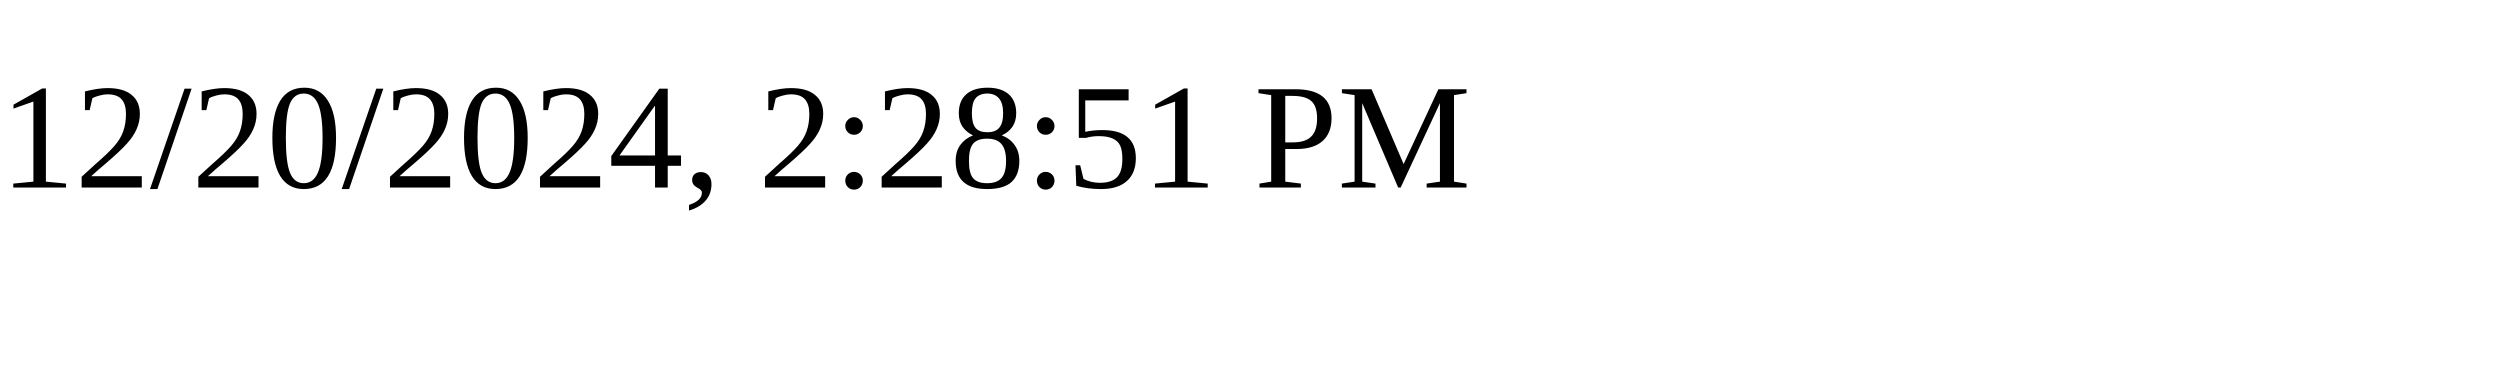
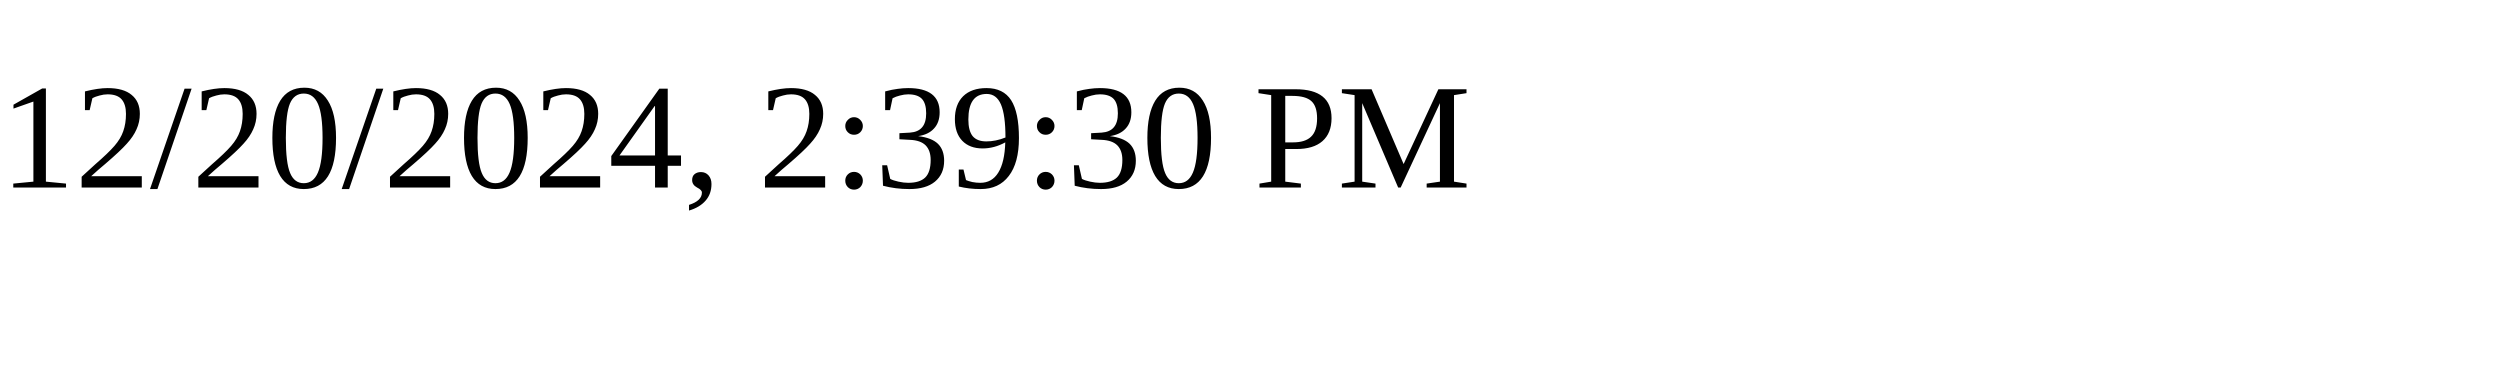
<svg xmlns="http://www.w3.org/2000/svg" height="30" width="200">
-   <text x="0" y="15">12/20/2024, 2:28:51 PM</text>
+   <text x="0" y="15">12/20/2024, 2:39:30 PM</text>
</svg>
